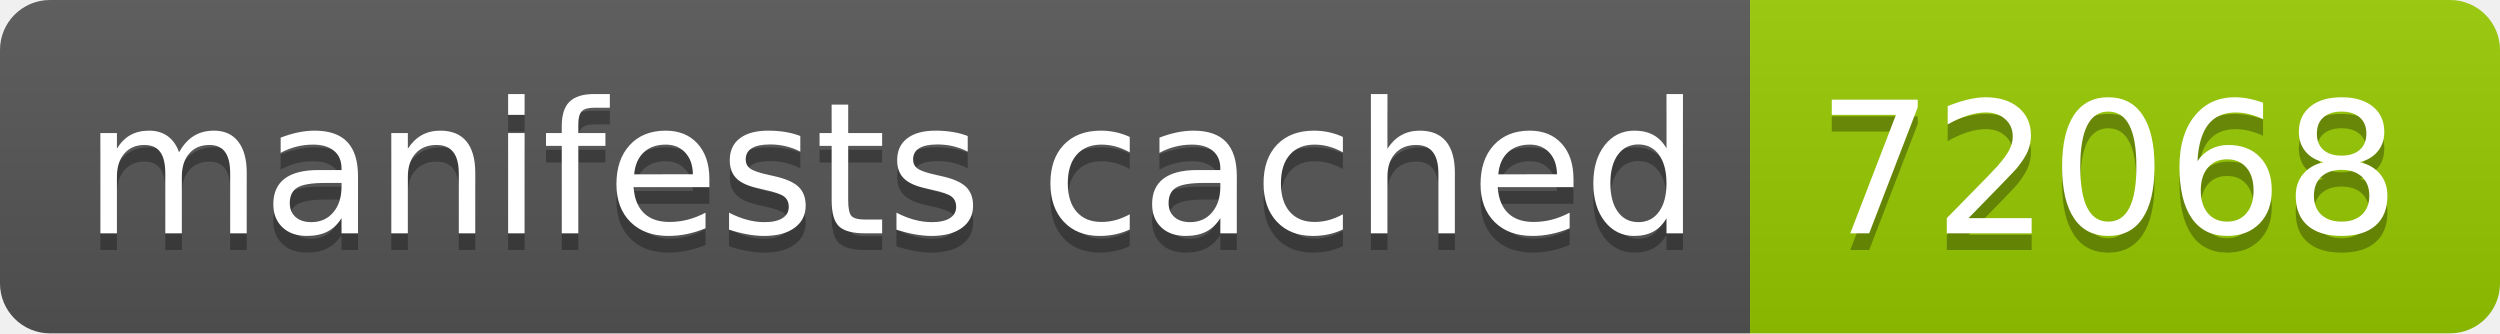
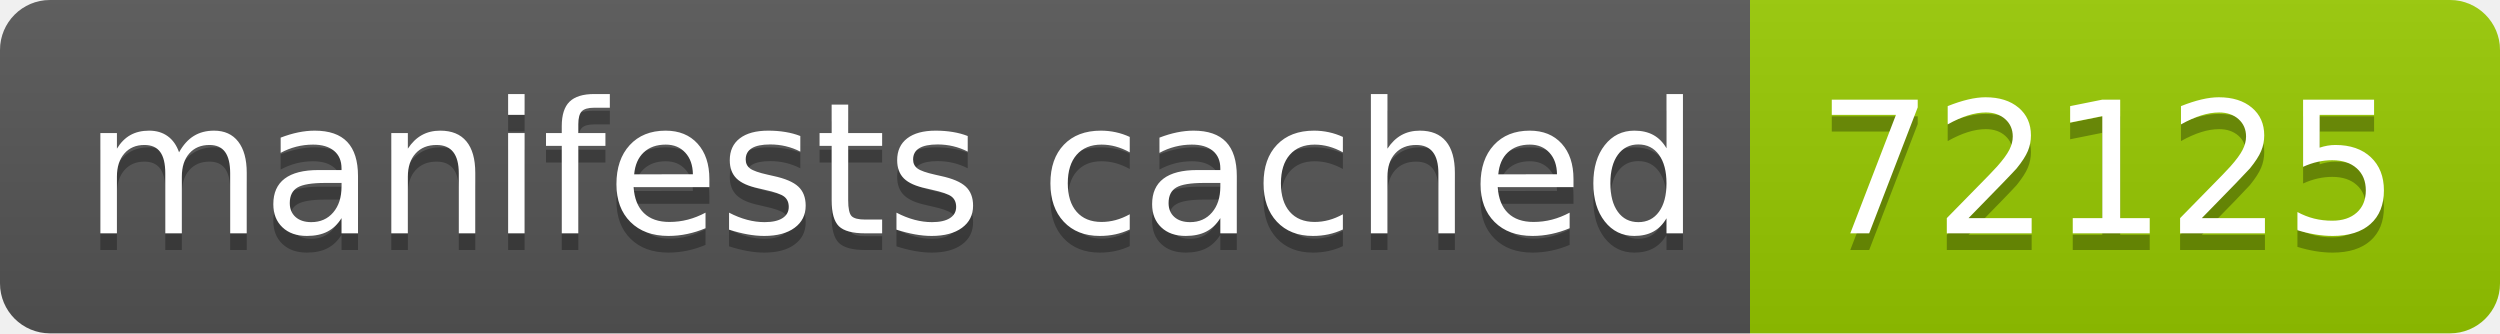
- <svg xmlns="http://www.w3.org/2000/svg" width="150" height="20" role="img" aria-label="manifests cached: 72068">
+ <svg xmlns="http://www.w3.org/2000/svg" width="150" height="20" role="img" aria-label="manifests cached: 72125">
  <linearGradient id="s" x2="0" y2="100%">
    <stop offset="0" stop-color="#bbb" stop-opacity=".1" />
    <stop offset="1" stop-opacity=".1" />
  </linearGradient>
  <clipPath id="r">
    <rect width="150" height="20" rx="3" fill="#fff" />
  </clipPath>
  <g clip-path="url(#r)">
    <rect width="105" height="20" fill="#555" />
    <rect x="105" width="45" height="20" fill="#97ca00" />
    <rect width="150" height="20" fill="url(#s)" />
  </g>
  <g fill="#fff" text-anchor="middle" font-family="Verdana,Geneva,DejaVu Sans,sans-serif" text-rendering="geometricPrecision" font-size="110">
    <text aria-hidden="true" x="535" y="150" fill="#010101" fill-opacity=".3" transform="scale(.1)" textLength="950">manifests cached</text>
    <text x="535" y="140" transform="scale(.1)" fill="#fff" textLength="950">manifests cached</text>
-     <text aria-hidden="true" x="1265" y="150" fill="#010101" fill-opacity=".3" transform="scale(.1)" textLength="350">72068</text>
-     <text x="1265" y="140" transform="scale(.1)" fill="#fff" textLength="350">72068</text>
+     <text aria-hidden="true" x="1265" y="150" fill="#010101" fill-opacity=".3" transform="scale(.1)" textLength="350">72125</text>
+     <text x="1265" y="140" transform="scale(.1)" fill="#fff" textLength="350">72125</text>
  </g>
</svg>
